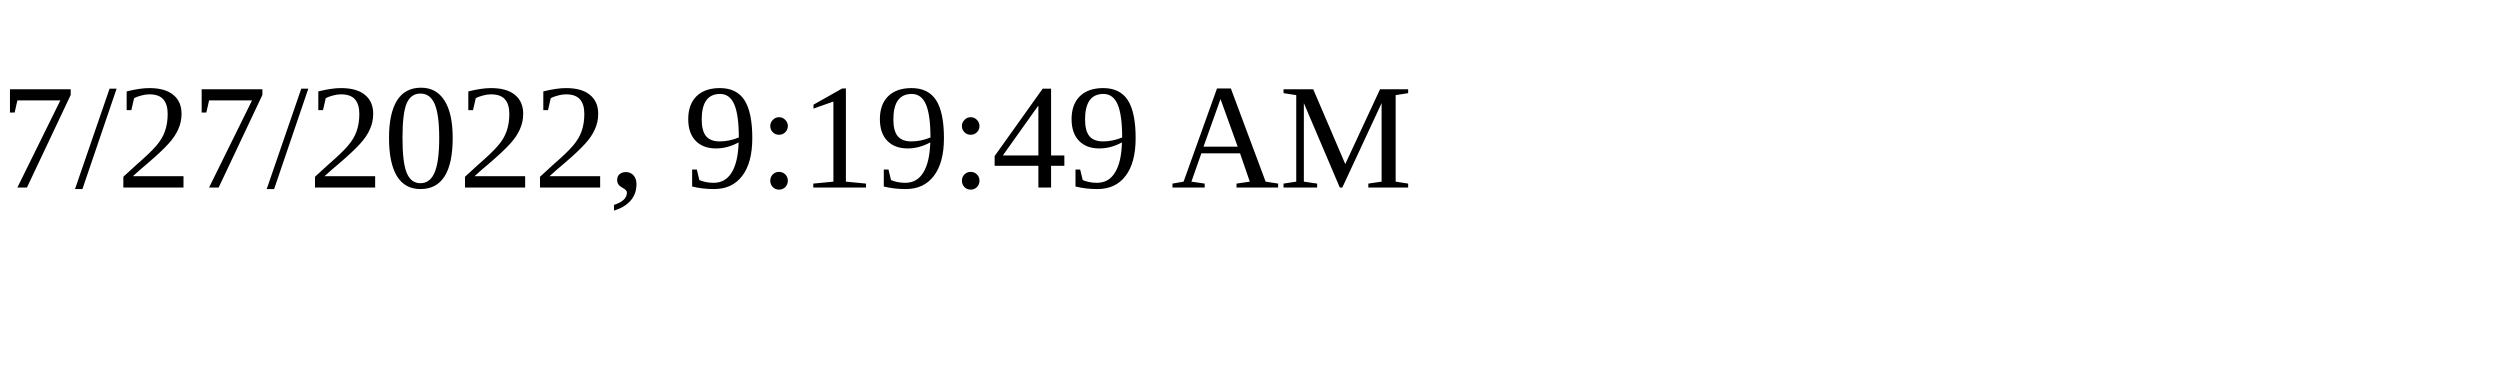
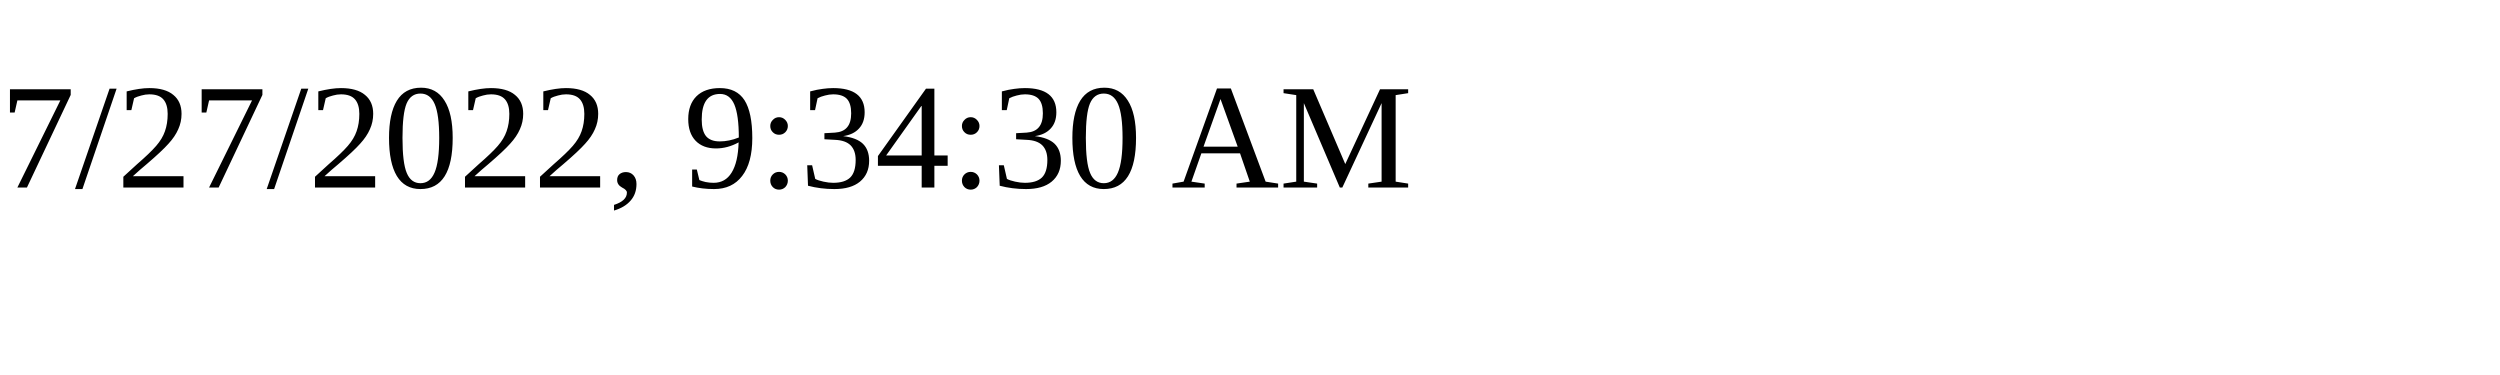
<svg xmlns="http://www.w3.org/2000/svg" height="30" width="200">
-   <text x="0" y="15">7/27/2022, 9:19:49 AM</text>
+   <text x="0" y="15">7/27/2022, 9:34:30 AM</text>
</svg>
